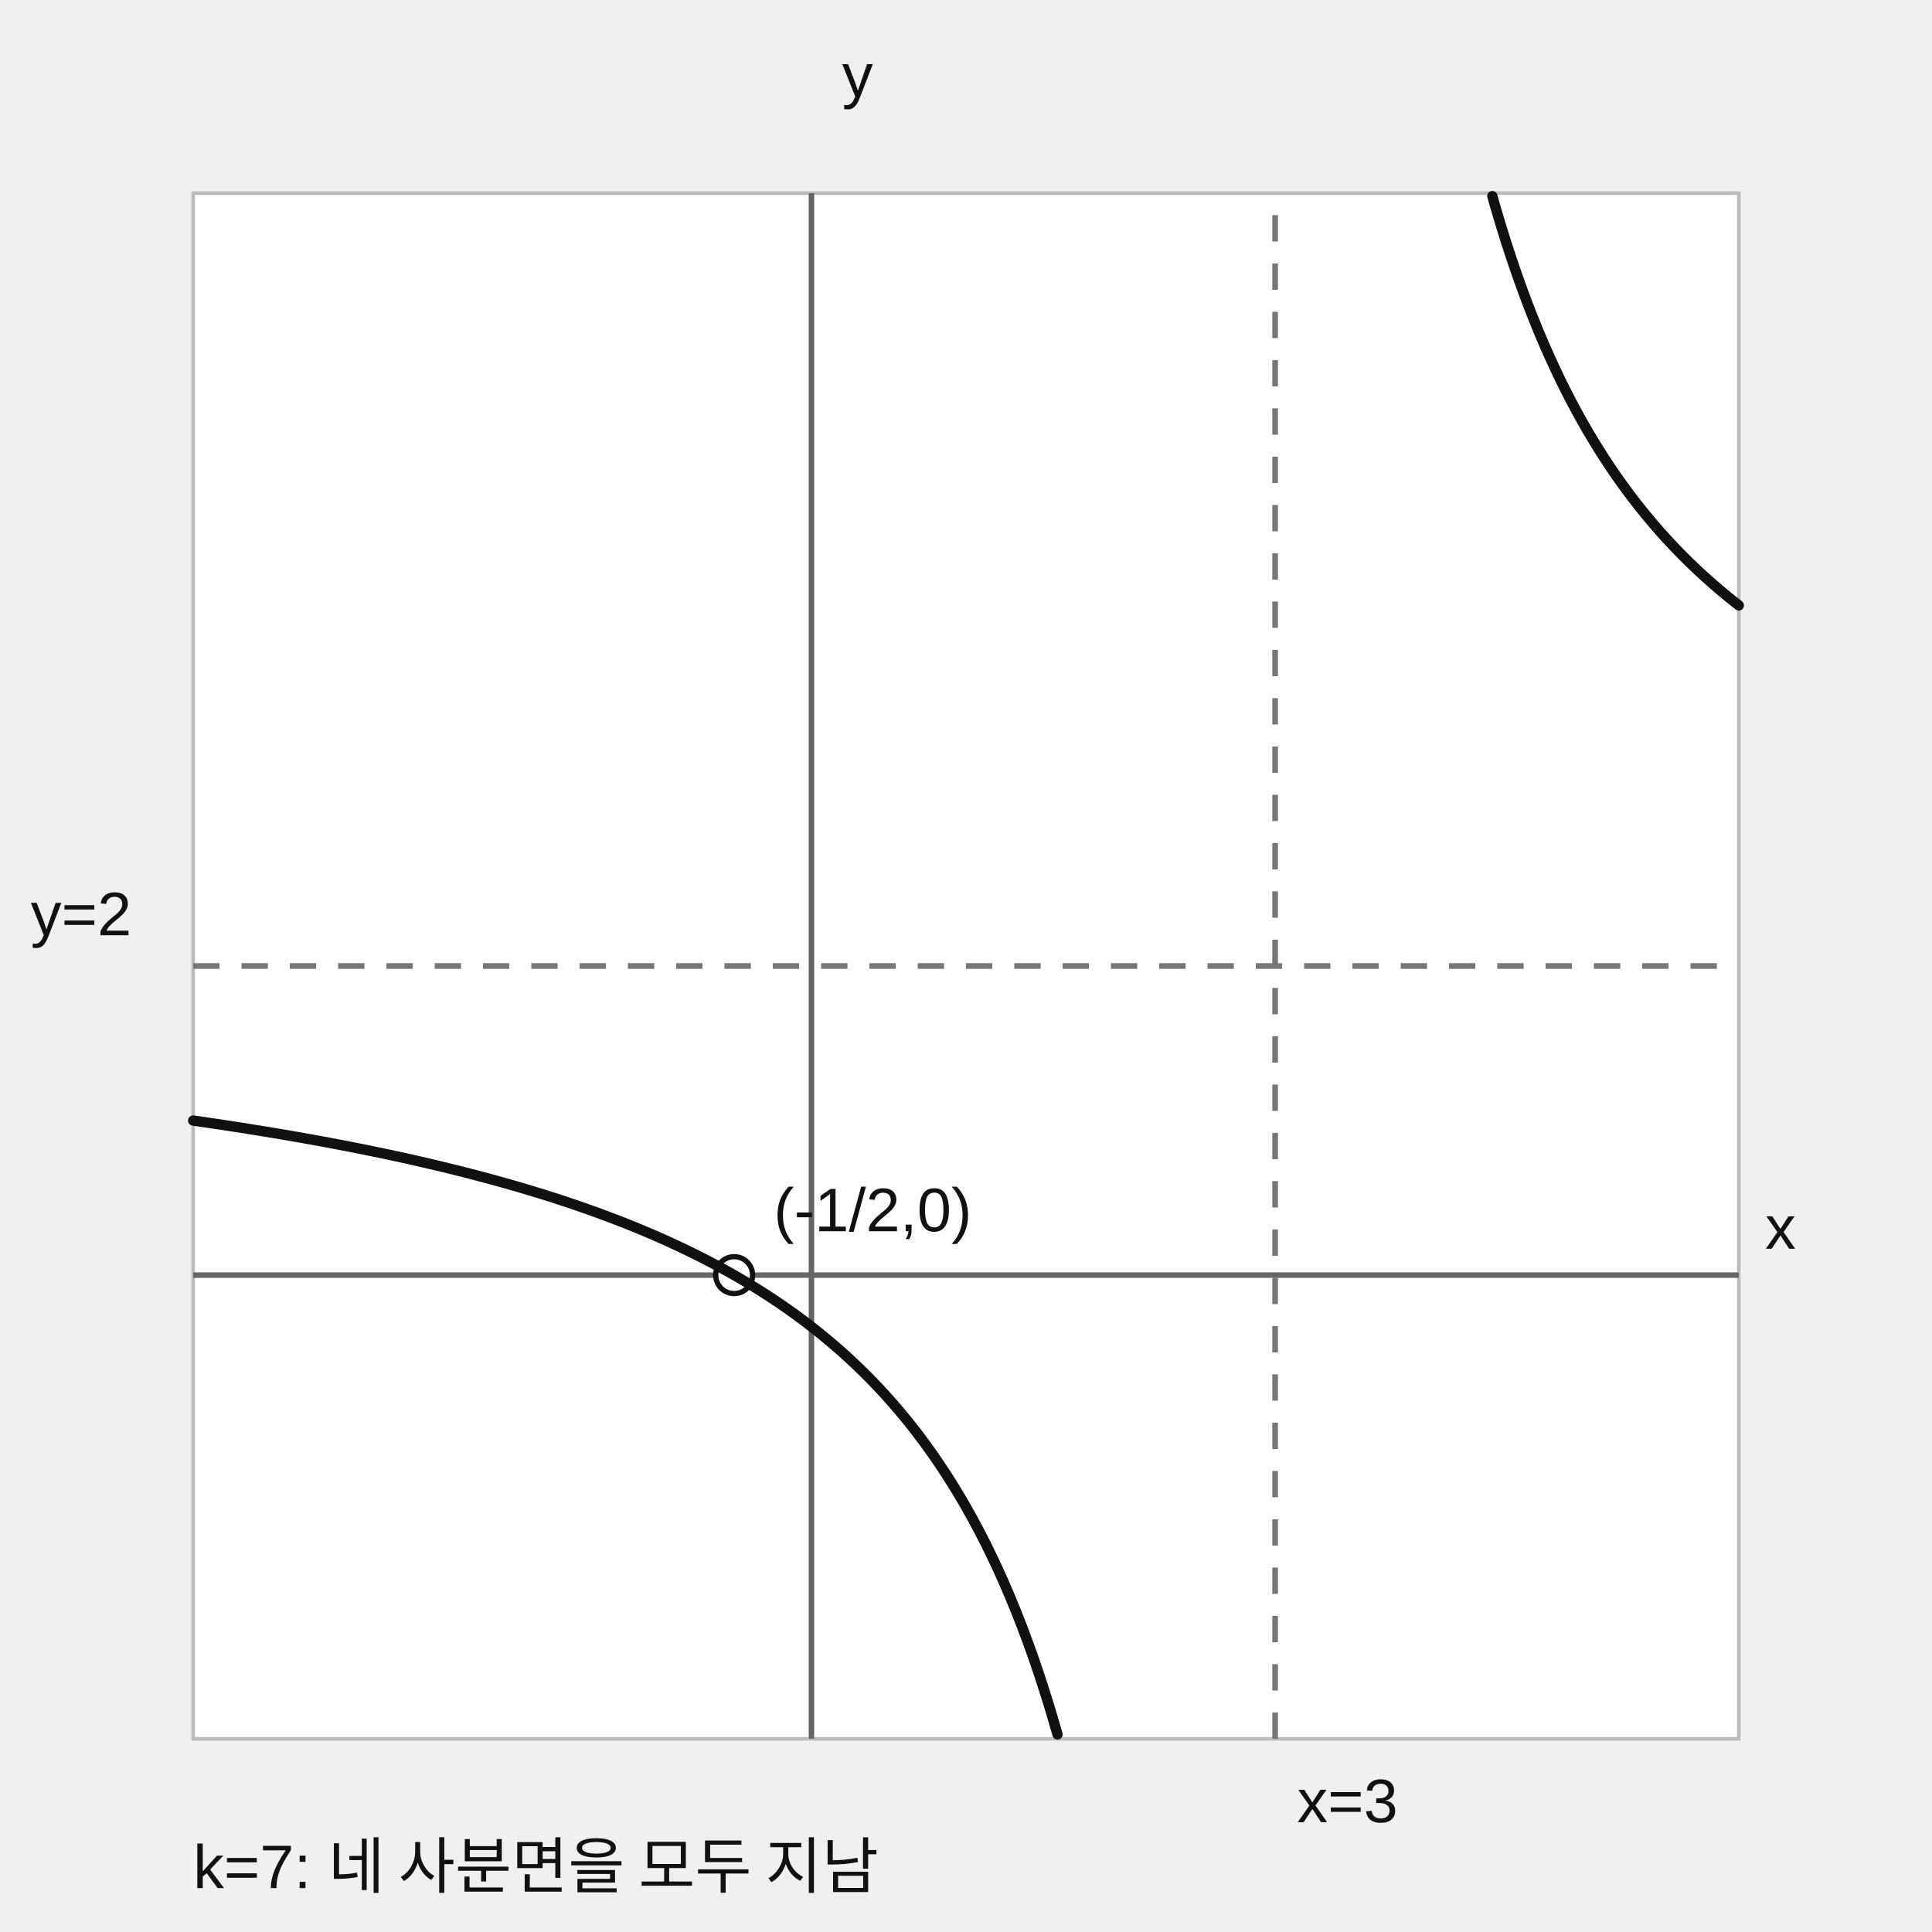
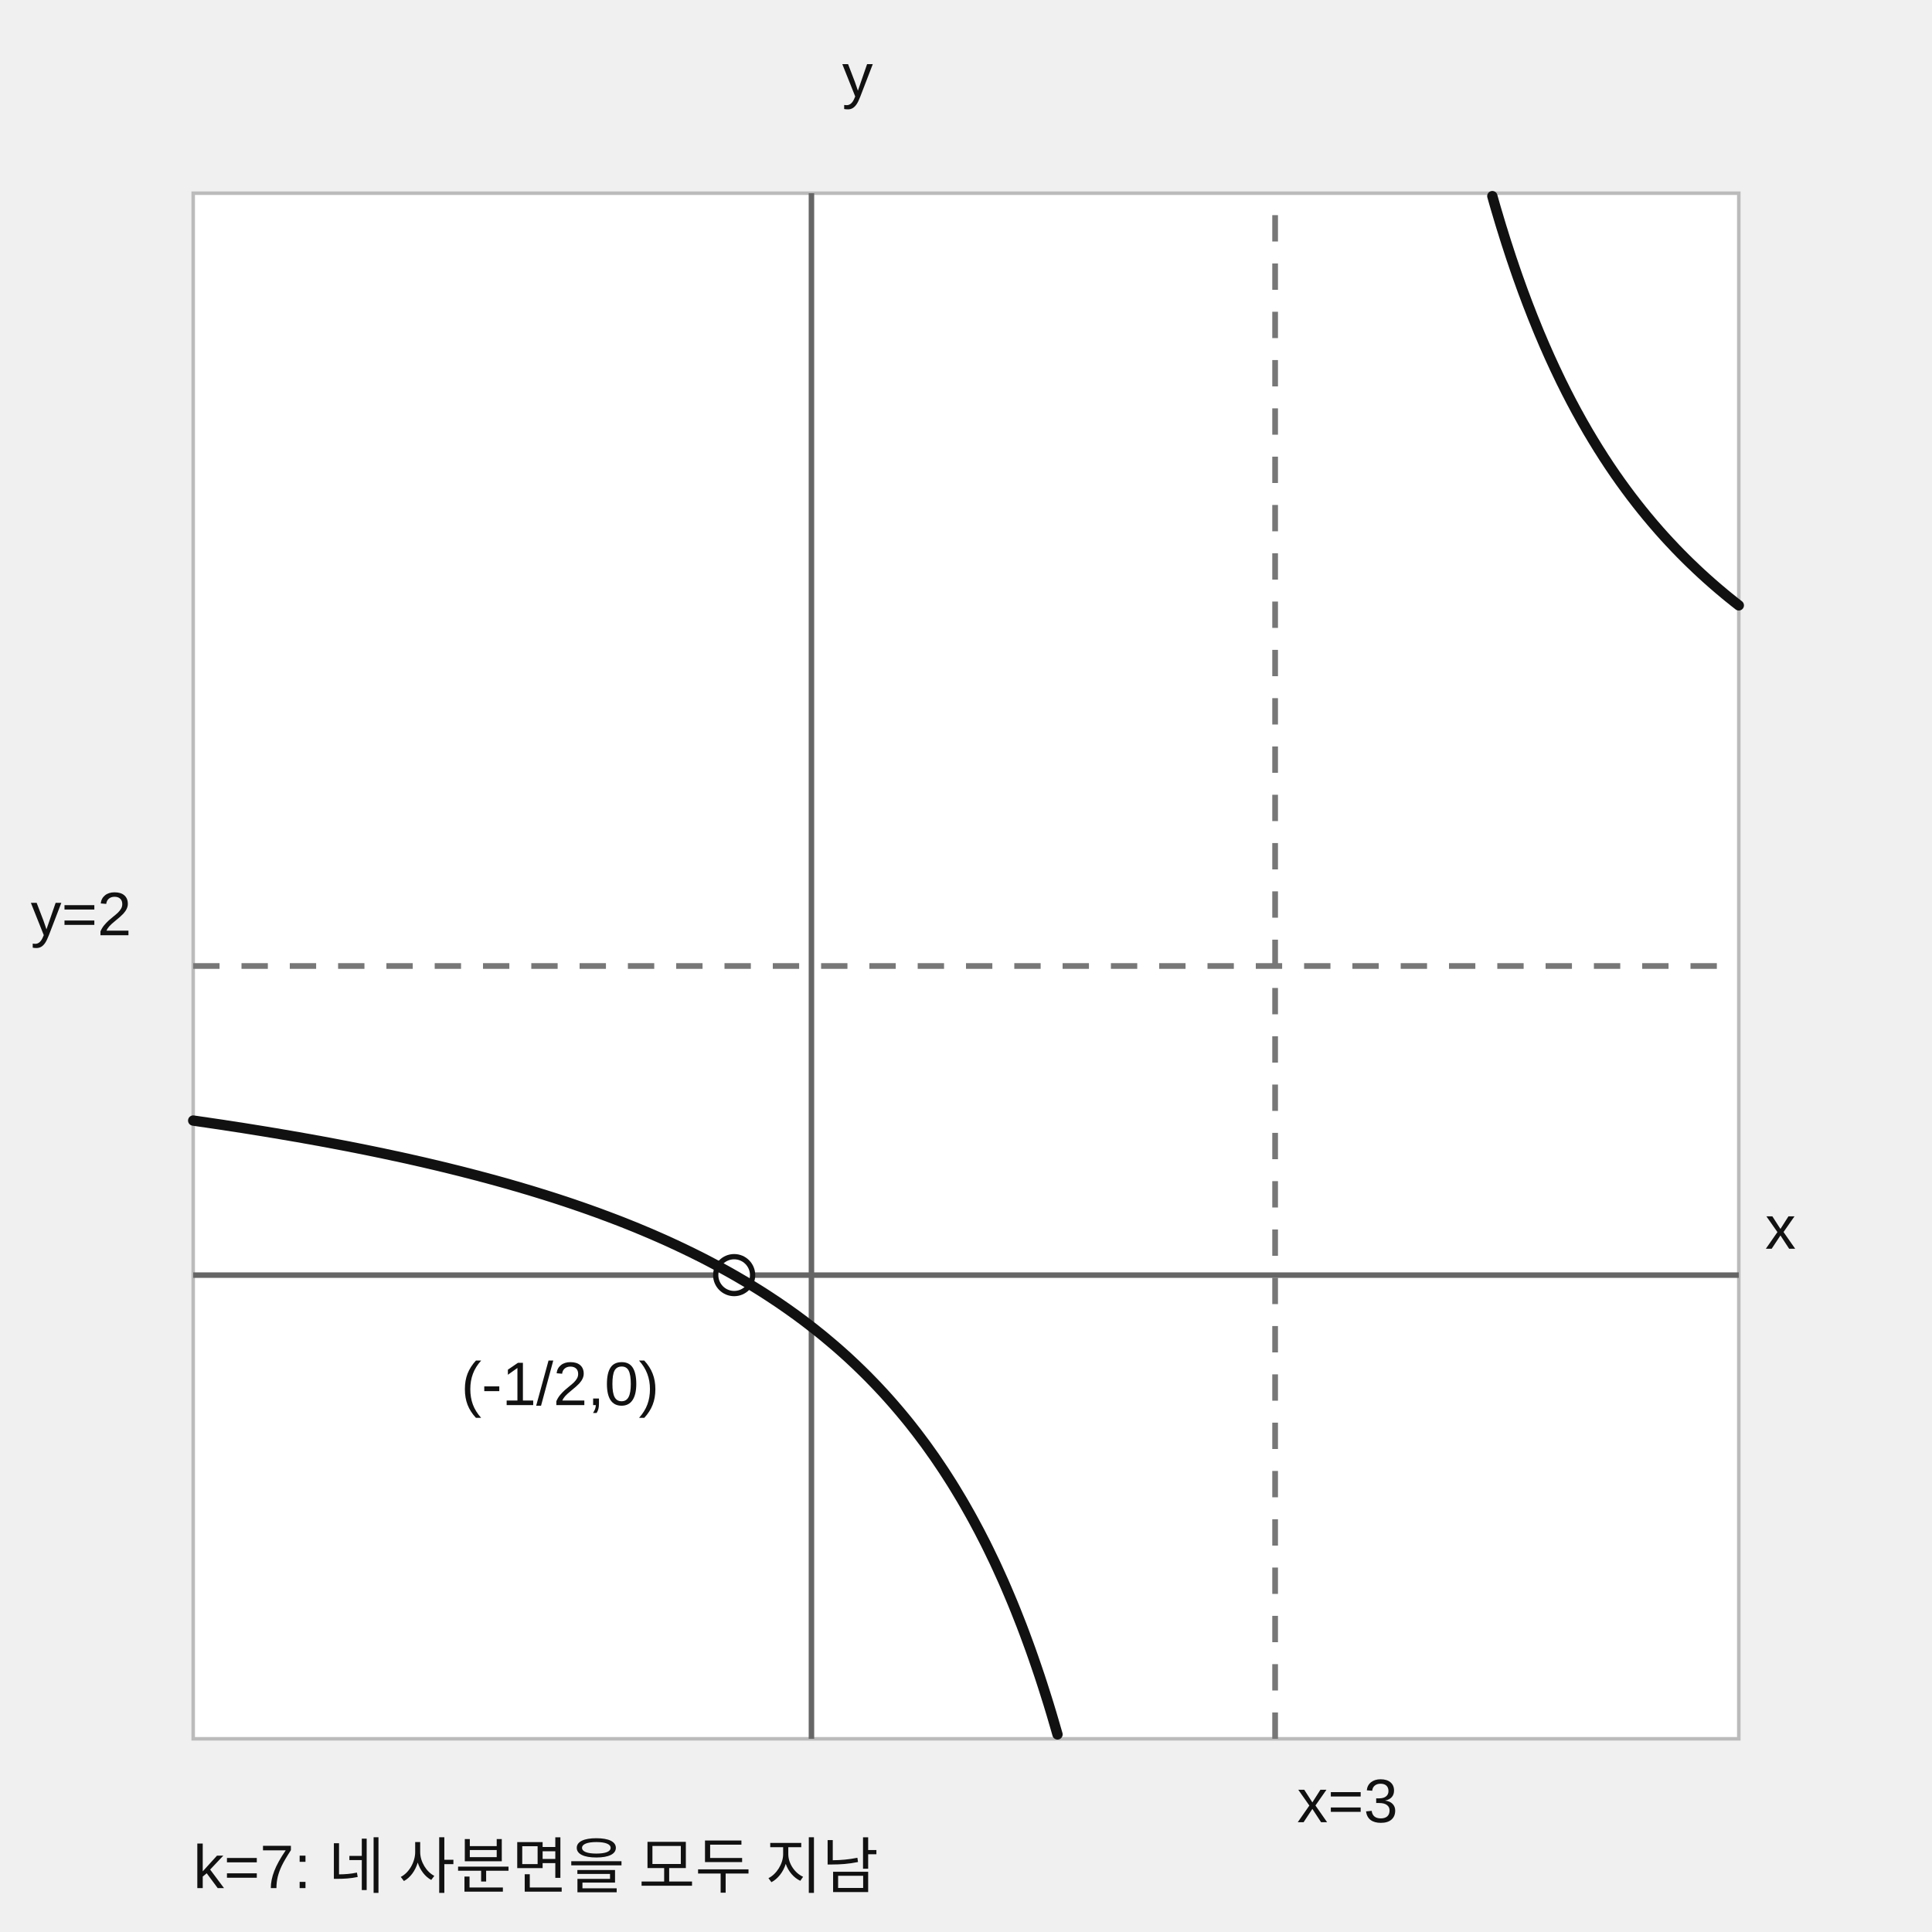
<svg xmlns="http://www.w3.org/2000/svg" width="440" height="440" viewBox="0 0 440 440" preserveAspectRatio="xMidYMid meet" role="img">
  <style>.axis{stroke:#666;stroke-width:1.25;fill:none}.asym{stroke:#777;stroke-width:1.3;fill:none;stroke-dasharray:6 5}.curve{stroke:#111;stroke-width:2.35;fill:none;stroke-linejoin:round;stroke-linecap:round}.before{stroke:#666;stroke-width:1.8;stroke-dasharray:5 4;fill:none}.cross{stroke:#111;stroke-width:2;fill:none}.mark{stroke:#111;stroke-width:1.2;fill:#fff}text{font:14px Arial,sans-serif;fill:#111}</style>
  <rect x="44" y="44" width="352" height="352" fill="#fff" stroke="#bbb" stroke-width=".8" />
  <line class="axis" x1="184.80" y1="396.00" x2="184.80" y2="44.00" />
  <text x="191.8" y="22">y</text>
  <line class="axis" x1="44.00" y1="290.40" x2="396.00" y2="290.40" />
  <text x="402" y="284.4">x</text>
  <line class="asym" x1="290.40" x2="290.40" y1="396.00" y2="44.00" />
  <text x="295.4" y="415">x=3</text>
  <line class="asym" x1="44.00" x2="396.00" y1="220.00" y2="220.00" />
  <text x="7" y="213.0">y=2</text>
  <circle cx="167.20" cy="290.40" r="4.2" class="mark" />
-   <text x="176.2" y="280.4">(-1/2,0)</text>
+   <text x="105" y="320">(-1/2,0)</text>
  <polyline points="44.00,255.20 44.68,255.30 45.37,255.40 46.05,255.50 46.73,255.59 47.42,255.70 48.10,255.80 48.78,255.90 49.47,256.00 50.15,256.10 50.83,256.20 51.52,256.31 52.20,256.41 52.89,256.52 53.57,256.62 54.25,256.73 54.94,256.83 55.62,256.94 56.30,257.05 56.99,257.16 57.67,257.27 58.35,257.38 59.04,257.49 59.72,257.60 60.40,257.71 61.09,257.82 61.77,257.94 62.45,258.05 63.14,258.16 63.82,258.28 64.50,258.40 65.19,258.51 65.87,258.63 66.55,258.75 67.24,258.87 67.92,258.98 68.60,259.10 69.29,259.23 69.97,259.35 70.66,259.47 71.34,259.59 72.02,259.72 72.71,259.84 73.39,259.97 74.07,260.09 74.76,260.22 75.44,260.35 76.12,260.48 76.81,260.61 77.49,260.74 78.17,260.87 78.86,261.00 79.54,261.13 80.22,261.27 80.91,261.40 81.59,261.54 82.27,261.67 82.96,261.81 83.64,261.95 84.32,262.09 85.01,262.23 85.69,262.37 86.37,262.51 87.06,262.65 87.74,262.80 88.43,262.94 89.11,263.09 89.79,263.24 90.48,263.38 91.16,263.53 91.84,263.68 92.53,263.83 93.21,263.98 93.89,264.14 94.58,264.29 95.26,264.45 95.94,264.60 96.63,264.76 97.31,264.92 97.99,265.08 98.68,265.24 99.36,265.40 100.04,265.56 100.73,265.73 101.41,265.89 102.09,266.06 102.78,266.23 103.46,266.40 104.15,266.57 104.83,266.74 105.51,266.91 106.20,267.09 106.88,267.26 107.56,267.44 108.25,267.62 108.93,267.79 109.61,267.98 110.30,268.16 110.98,268.34 111.66,268.53 112.35,268.71 113.03,268.90 113.71,269.09 114.40,269.28 115.08,269.47 115.76,269.66 116.45,269.86 117.13,270.06 117.81,270.25 118.50,270.45 119.18,270.66 119.86,270.86 120.55,271.06 121.23,271.27 121.92,271.48 122.60,271.69 123.28,271.90 123.97,272.11 124.65,272.33 125.33,272.54 126.02,272.76 126.70,272.98 127.38,273.20 128.07,273.43 128.75,273.65 129.43,273.88 130.12,274.11 130.80,274.34 131.48,274.58 132.17,274.81 132.85,275.05 133.53,275.29 134.22,275.53 134.90,275.78 135.58,276.02 136.27,276.27 136.95,276.52 137.63,276.78 138.32,277.03 139.00,277.29 139.69,277.55 140.37,277.81 141.05,278.07 141.74,278.34 142.42,278.61 143.10,278.88 143.79,279.16 144.47,279.43 145.15,279.71 145.84,280.00 146.52,280.28 147.20,280.57 147.89,280.86 148.57,281.15 149.25,281.45 149.94,281.75 150.62,282.05 151.30,282.35 151.99,282.66 152.67,282.97 153.35,283.29 154.04,283.60 154.72,283.93 155.41,284.25 156.09,284.58 156.77,284.91 157.46,285.24 158.14,285.58 158.82,285.92 159.51,286.26 160.19,286.61 160.87,286.96 161.56,287.32 162.24,287.68 162.92,288.04 163.61,288.40 164.29,288.78 164.97,289.15 165.66,289.53 166.34,289.91 167.02,290.30 167.71,290.69 168.39,291.09 169.07,291.49 169.76,291.89 170.44,292.30 171.12,292.72 171.81,293.14 172.49,293.56 173.18,293.99 173.86,294.42 174.54,294.86 175.23,295.31 175.91,295.76 176.59,296.21 177.28,296.67 177.96,297.14 178.64,297.61 179.33,298.09 180.01,298.57 180.69,299.06 181.38,299.55 182.06,300.06 182.74,300.56 183.43,301.08 184.11,301.60 184.79,302.13 185.48,302.66 186.16,303.21 186.84,303.75 187.53,304.31 188.21,304.88 188.89,305.45 189.58,306.03 190.26,306.61 190.95,307.21 191.63,307.81 192.31,308.42 193.00,309.04 193.68,309.67 194.36,310.31 195.05,310.96 195.73,311.62 196.41,312.28 197.10,312.96 197.78,313.64 198.46,314.34 199.15,315.05 199.83,315.76 200.51,316.49 201.20,317.23 201.88,317.98 202.56,318.74 203.25,319.52 203.93,320.31 204.61,321.10 205.30,321.92 205.98,322.74 206.67,323.58 207.35,324.43 208.03,325.30 208.72,326.18 209.40,327.08 210.08,327.99 210.77,328.91 211.45,329.86 212.13,330.82 212.82,331.79 213.50,332.79 214.18,333.80 214.87,334.83 215.55,335.88 216.23,336.94 216.92,338.03 217.60,339.14 218.28,340.27 218.97,341.42 219.65,342.59 220.33,343.79 221.02,345.01 221.70,346.25 222.38,347.52 223.07,348.81 223.75,350.14 224.44,351.48 225.12,352.86 225.80,354.27 226.49,355.70 227.17,357.17 227.85,358.67 228.54,360.20 229.22,361.77 229.90,363.37 230.59,365.01 231.27,366.68 231.95,368.40 232.64,370.15 233.32,371.95 234.00,373.79 234.69,375.68 235.37,377.61 236.05,379.59 236.74,381.63 237.42,383.71 238.10,385.85 238.79,388.05 239.47,390.30 240.15,392.62 240.84,395.00" class="curve" />
  <polyline points="339.87,44.67 340.16,45.70 340.45,46.72 340.74,47.72 341.04,48.72 341.33,49.70 341.62,50.67 341.91,51.63 342.21,52.58 342.50,53.52 342.79,54.45 343.08,55.37 343.38,56.28 343.67,57.18 343.96,58.07 344.25,58.95 344.55,59.82 344.84,60.68 345.13,61.53 345.42,62.37 345.71,63.20 346.01,64.03 346.30,64.84 346.59,65.65 346.88,66.45 347.18,67.24 347.47,68.02 347.76,68.80 348.05,69.56 348.35,70.32 348.64,71.07 348.93,71.82 349.22,72.55 349.52,73.28 349.81,74.00 350.10,74.72 350.39,75.43 350.68,76.13 350.98,76.82 351.27,77.51 351.56,78.19 351.85,78.87 352.15,79.53 352.44,80.20 352.73,80.85 353.02,81.50 353.32,82.15 353.61,82.78 353.90,83.41 354.19,84.04 354.49,84.66 354.78,85.28 355.07,85.88 355.36,86.49 355.65,87.09 355.95,87.68 356.24,88.27 356.53,88.85 356.82,89.43 357.12,90.00 357.41,90.57 357.70,91.13 357.99,91.69 358.29,92.24 358.58,92.79 358.87,93.33 359.16,93.87 359.46,94.40 359.75,94.93 360.04,95.46 360.33,95.98 360.62,96.49 360.92,97.00 361.21,97.51 361.50,98.02 361.79,98.52 362.09,99.01 362.38,99.50 362.67,99.99 362.96,100.47 363.26,100.95 363.55,101.43 363.84,101.90 364.13,102.37 364.43,102.83 364.72,103.29 365.01,103.75 365.30,104.21 365.60,104.66 365.89,105.10 366.18,105.55 366.47,105.99 366.76,106.42 367.06,106.86 367.35,107.29 367.64,107.71 367.93,108.14 368.23,108.56 368.52,108.97 368.81,109.39 369.10,109.80 369.40,110.21 369.69,110.61 369.98,111.01 370.27,111.41 370.57,111.81 370.86,112.20 371.15,112.59 371.44,112.98 371.73,113.36 372.03,113.74 372.32,114.12 372.61,114.50 372.90,114.87 373.20,115.25 373.49,115.61 373.78,115.98 374.07,116.34 374.37,116.70 374.66,117.06 374.95,117.42 375.24,117.77 375.54,118.12 375.83,118.47 376.12,118.82 376.41,119.16 376.70,119.50 377.00,119.84 377.29,120.18 377.58,120.51 377.87,120.85 378.17,121.18 378.46,121.51 378.75,121.83 379.04,122.16 379.34,122.48 379.63,122.80 379.92,123.11 380.21,123.43 380.51,123.74 380.80,124.05 381.09,124.36 381.38,124.67 381.67,124.98 381.97,125.28 382.26,125.58 382.55,125.88 382.84,126.18 383.14,126.47 383.43,126.77 383.72,127.06 384.01,127.35 384.31,127.64 384.60,127.93 384.89,128.21 385.18,128.49 385.48,128.77 385.77,129.05 386.06,129.33 386.35,129.61 386.64,129.88 386.94,130.16 387.23,130.43 387.52,130.70 387.81,130.96 388.11,131.23 388.40,131.50 388.69,131.76 388.98,132.02 389.28,132.28 389.57,132.54 389.86,132.80 390.15,133.05 390.45,133.31 390.74,133.56 391.03,133.81 391.32,134.06 391.61,134.31 391.91,134.55 392.20,134.80 392.49,135.04 392.78,135.29 393.08,135.53 393.37,135.77 393.66,136.01 393.95,136.24 394.25,136.48 394.54,136.71 394.83,136.95 395.12,137.18 395.42,137.41 395.71,137.64 396.00,137.87" class="curve" />
  <text x="44" y="430">k=7: 네 사분면을 모두 지남</text>
</svg>
